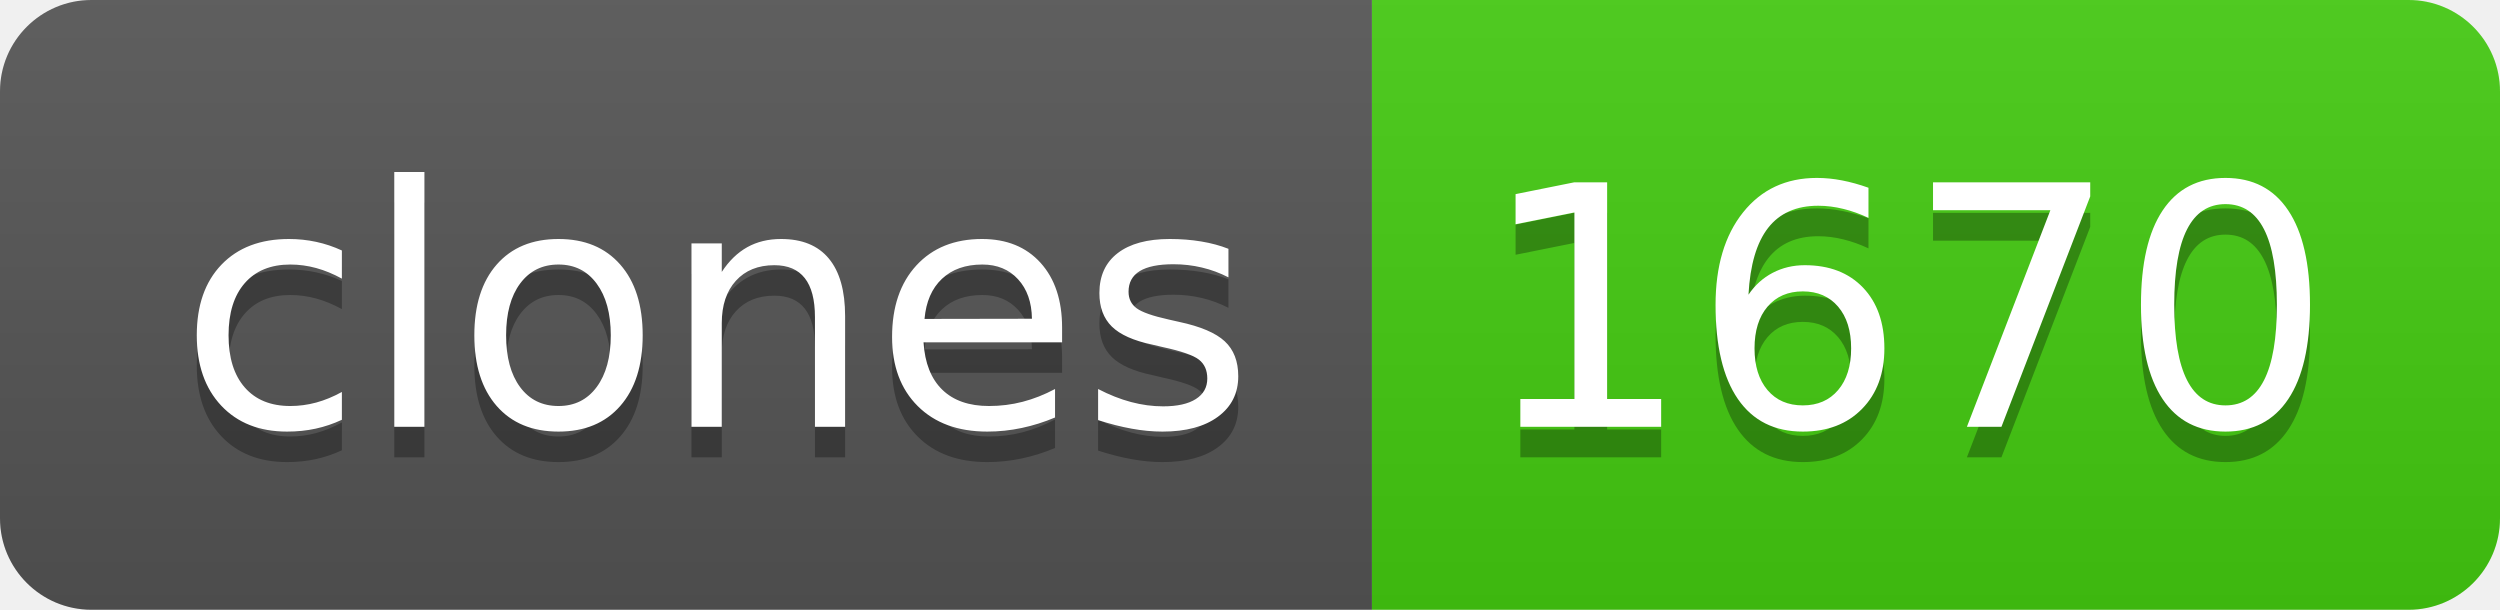
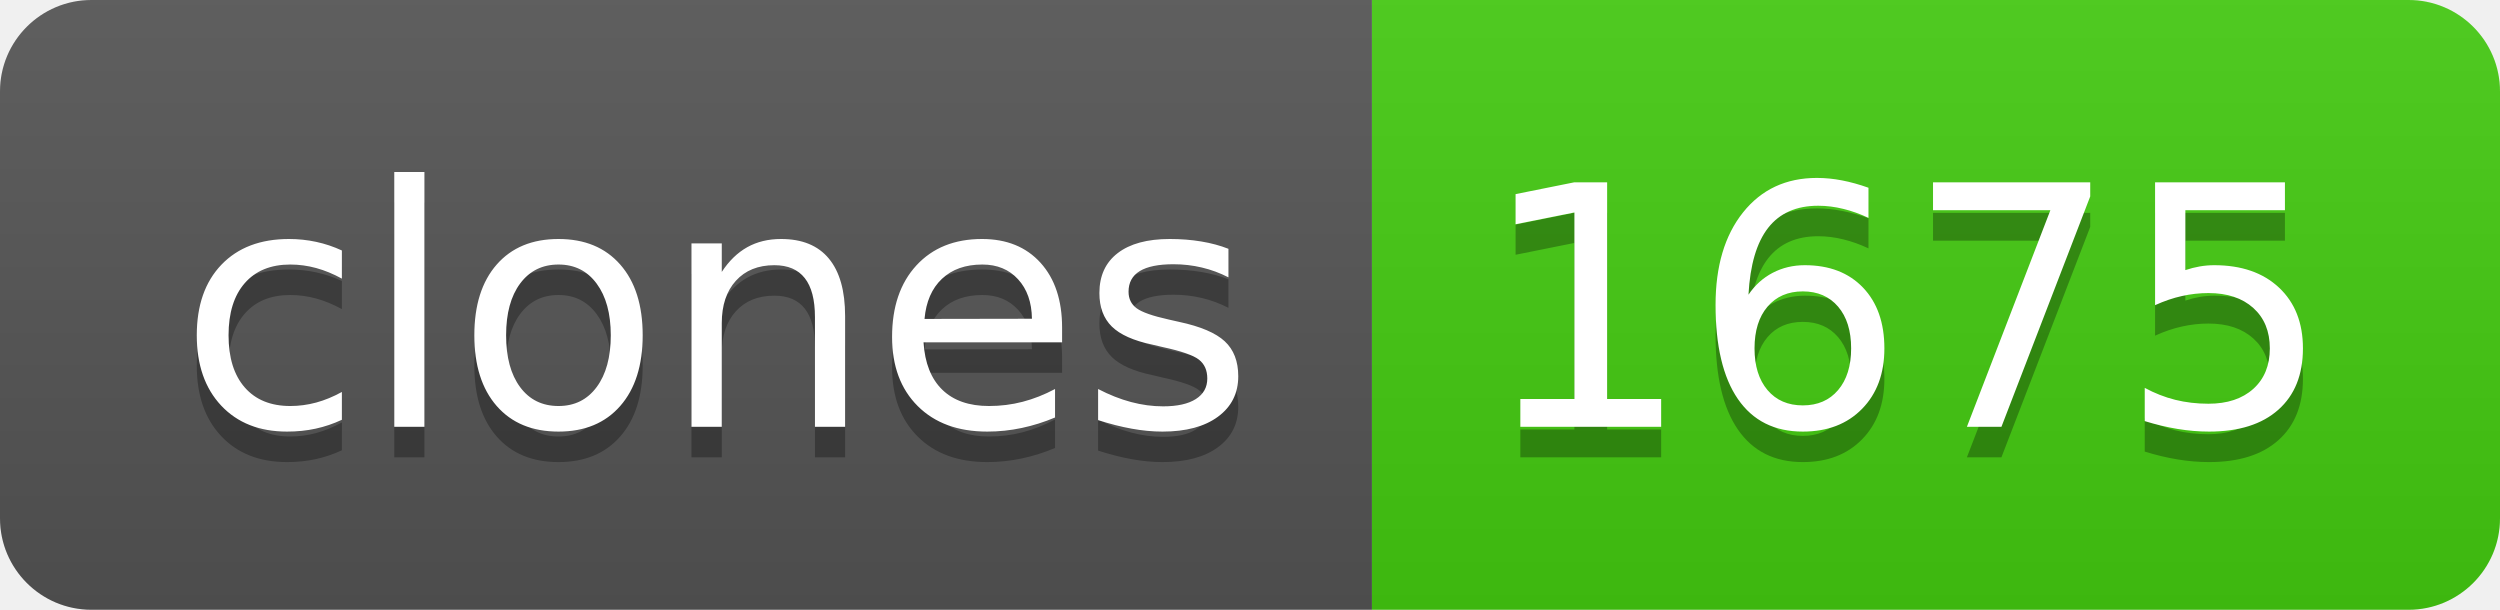
- <svg xmlns="http://www.w3.org/2000/svg" width="82" height="20" role="img" aria-label="clones: 1670">
+ <svg xmlns="http://www.w3.org/2000/svg" width="82" height="20" role="img" aria-label="clones: 1675">
  <linearGradient id="s" x2="0" y2="100%">
    <stop offset="0" stop-color="#bbb" stop-opacity=".1" />
    <stop offset="1" stop-opacity=".1" />
  </linearGradient>
  <clipPath id="r">
    <rect width="82" height="20" rx="3" fill="#fff" />
  </clipPath>
  <g clip-path="url(#r)">
    <rect width="45" height="20" fill="#555" />
    <rect x="45" width="37" height="20" fill="#4c1" />
    <rect width="82" height="20" fill="url(#s)" />
  </g>
  <g fill="#fff" text-anchor="middle" font-family="Verdana,Geneva,DejaVu Sans,sans-serif" text-rendering="geometricPrecision" font-size="110">
    <text aria-hidden="true" x="235" y="150" fill="#010101" fill-opacity=".3" transform="scale(.1)" textLength="350">clones</text>
    <text x="235" y="140" transform="scale(.1)" fill="#fff" textLength="350">clones</text>
-     <text aria-hidden="true" x="625" y="150" fill="#010101" fill-opacity=".3" transform="scale(.1)" textLength="270">1670</text>
-     <text x="625" y="140" transform="scale(.1)" fill="#fff" textLength="270">1670</text>
+     <text aria-hidden="true" x="625" y="150" fill="#010101" fill-opacity=".3" transform="scale(.1)" textLength="270">1675</text>
+     <text x="625" y="140" transform="scale(.1)" fill="#fff" textLength="270">1675</text>
  </g>
</svg>
